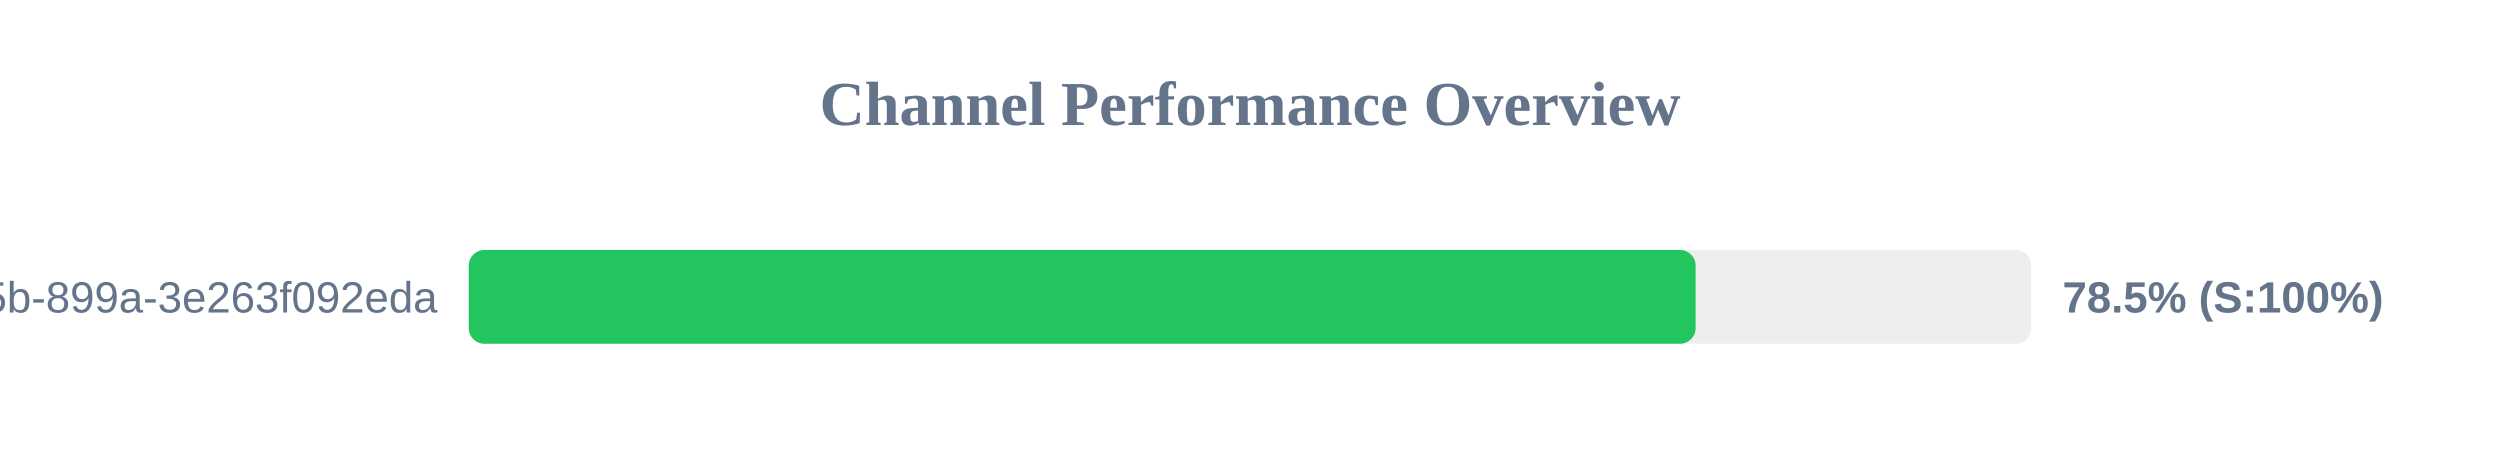
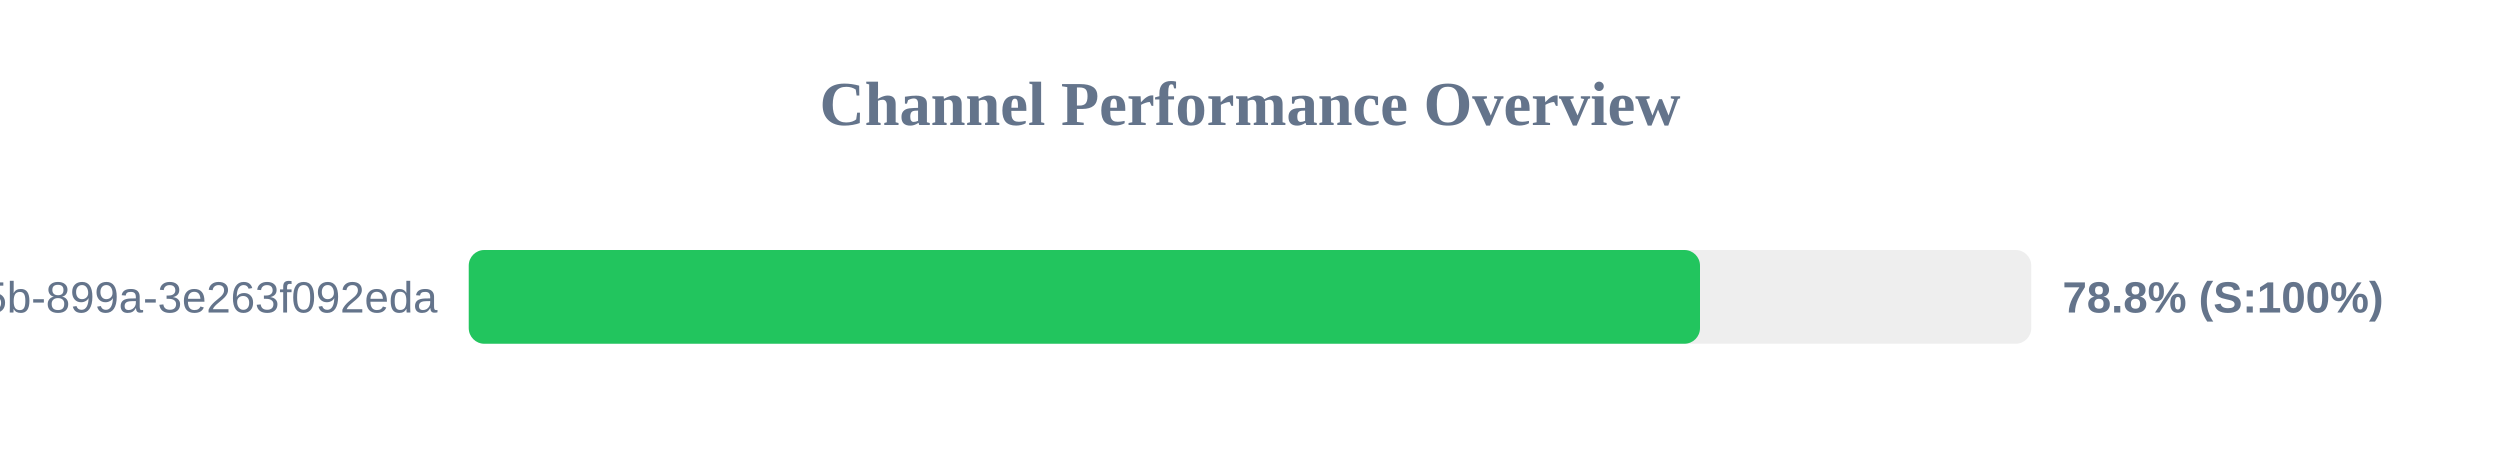
<svg xmlns="http://www.w3.org/2000/svg" width="800" height="150" version="1.1">
  <style>
        .row { font: 14px Arial; fill: #64748b; }
        .score { font: bold 14px Arial; fill: #64748b; }
    </style>
  <text x="400" y="40" text-anchor="middle" font-size="20px" font-weight="bold" fill="#64748b">Channel Performance Overview</text>
  <rect x="150" y="80" width="500" height="30" fill="#eee" rx="5" />
-   <rect x="150" y="80" width="392.6" height="30" fill="#22c55e" rx="5" />
+   <rect x="150" y="80" width="394.0" height="30" fill="#22c55e" rx="5" />
  <text x="140" y="100" text-anchor="end" class="row">?uuid=6bf726db-fb0b-405b-899a-3e263f092eda</text>
-   <text x="660" y="100" text-anchor="start" class="score">78.5% (S:100%)</text>
+   <text x="660" y="100" text-anchor="start" class="score">78.8% (S:100%)</text>
</svg>
